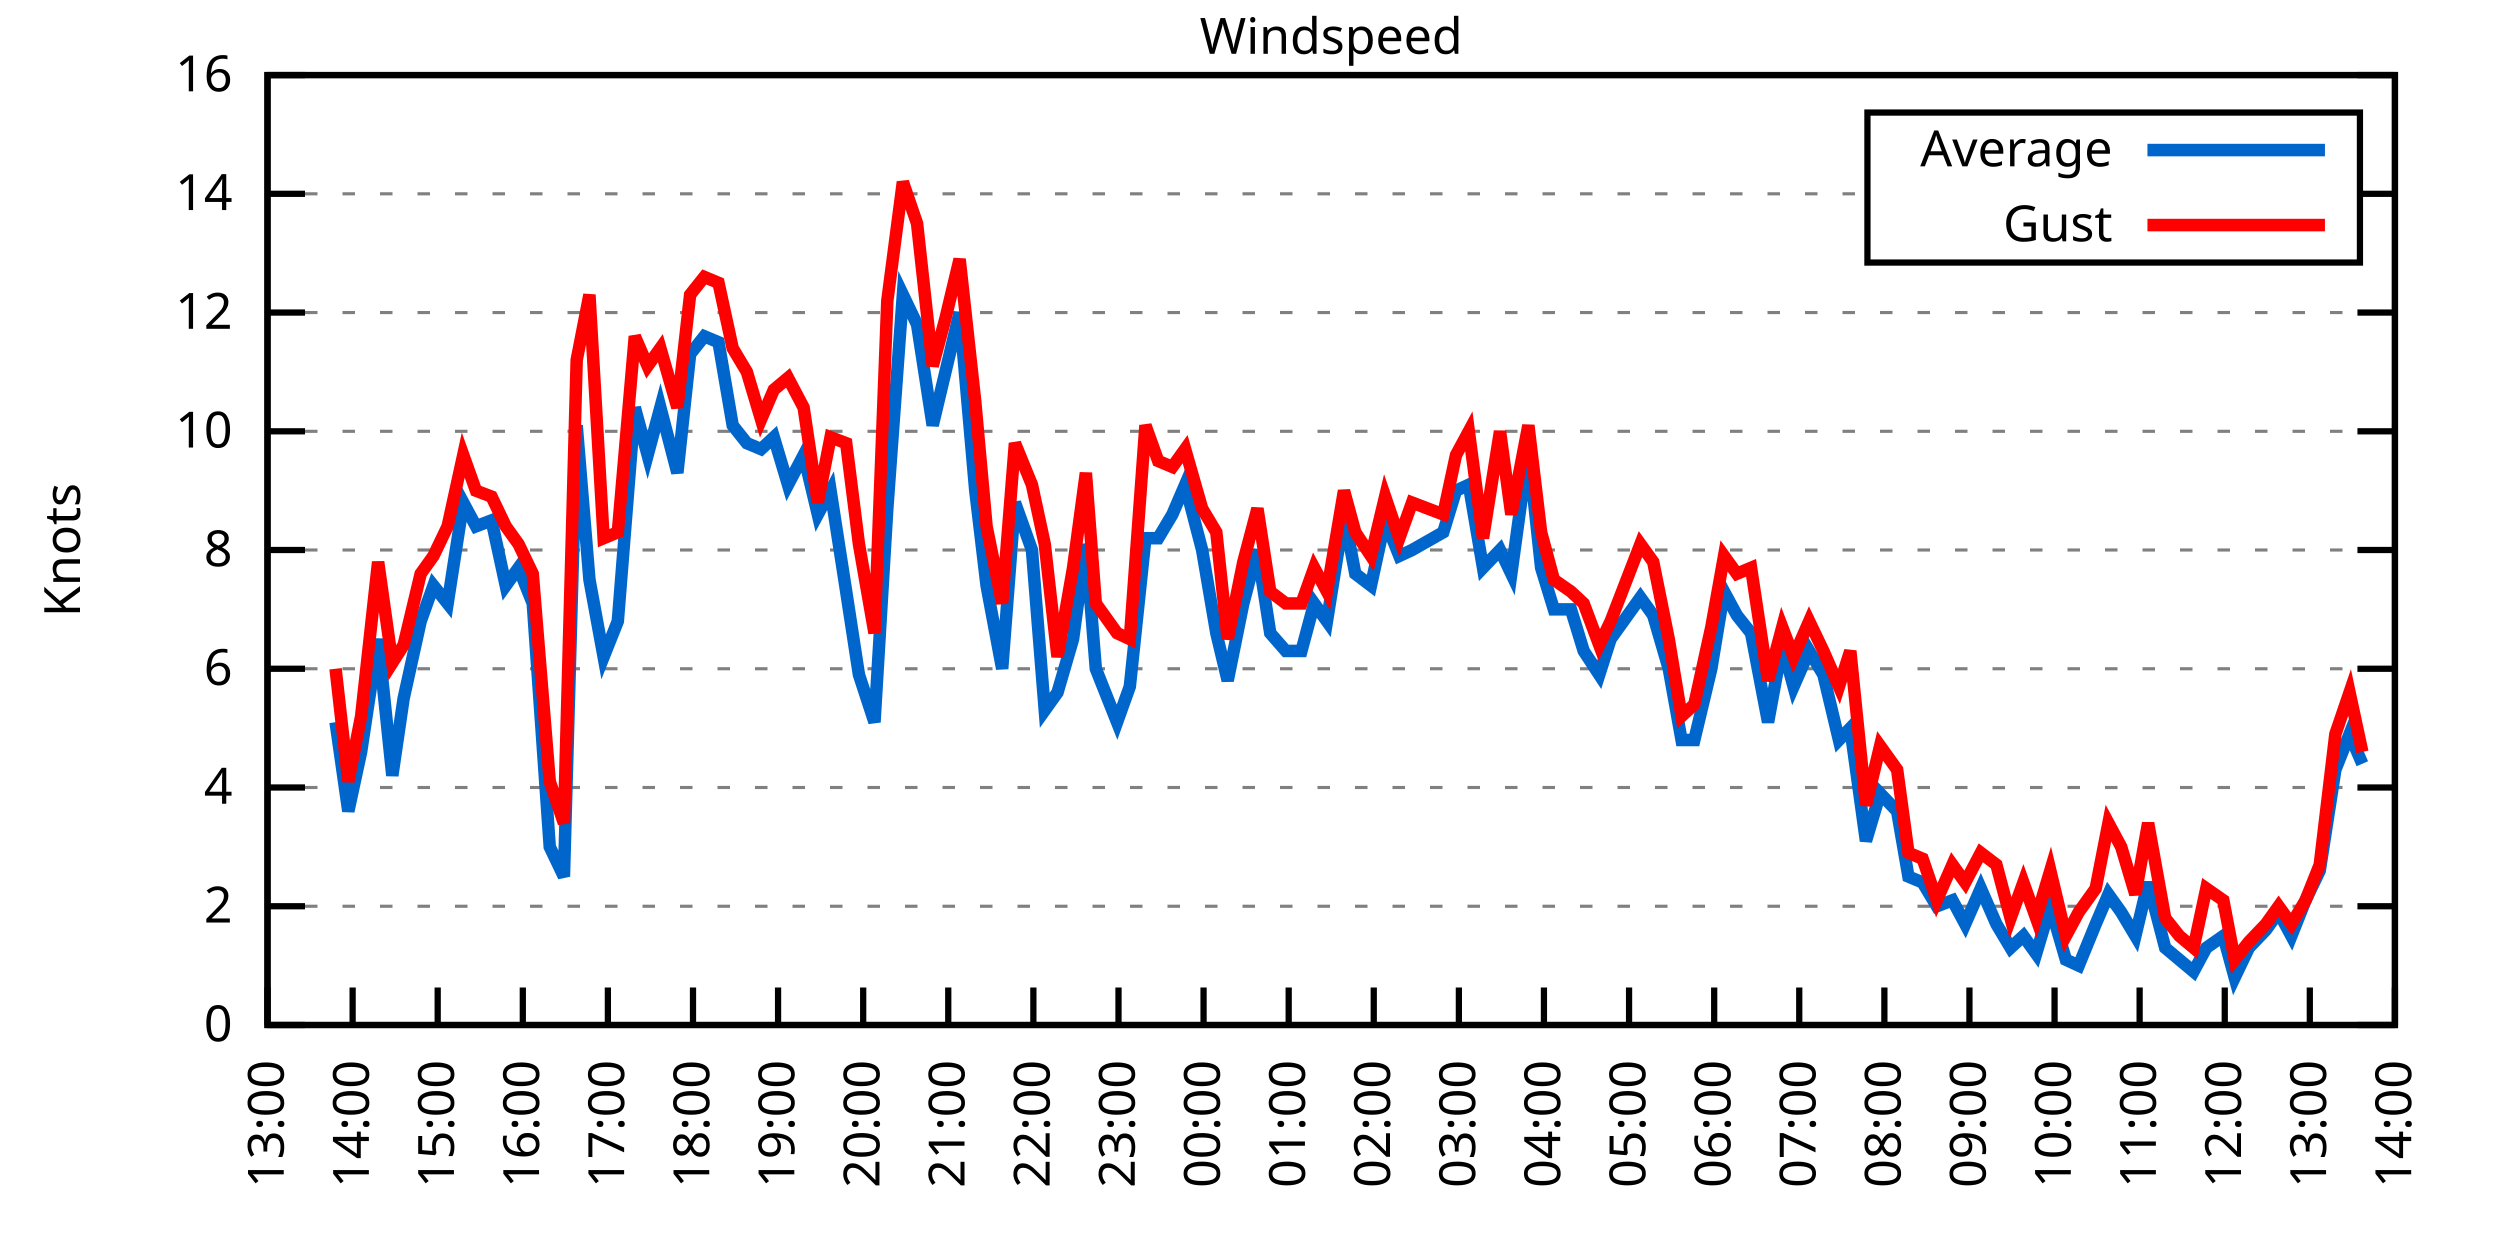
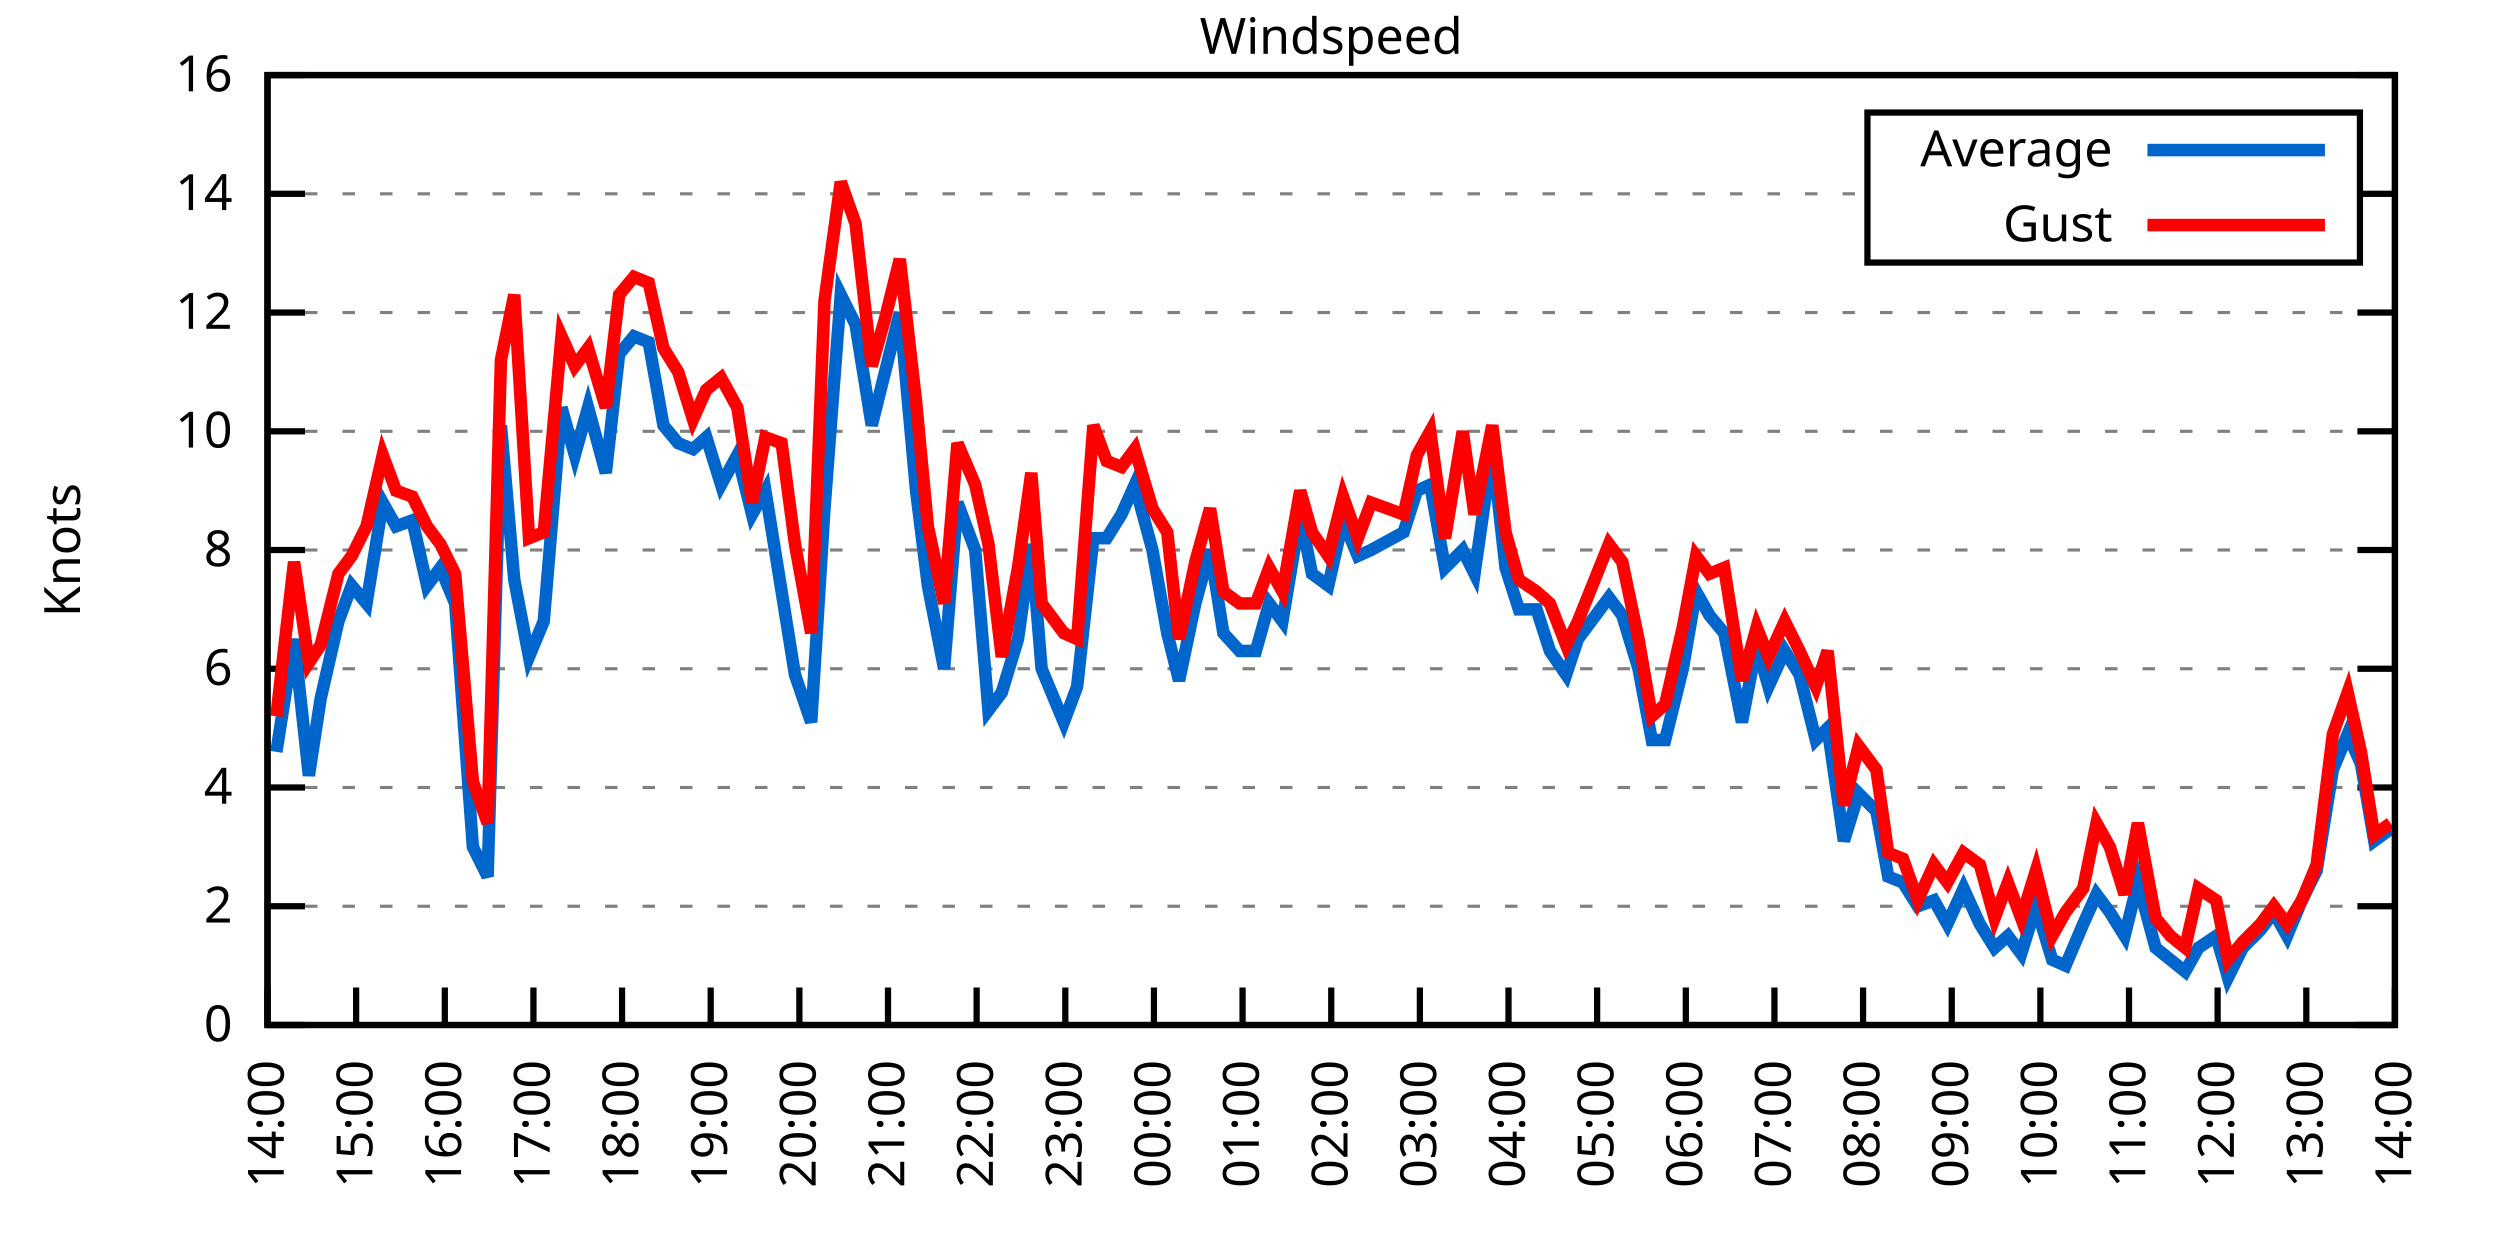
<svg xmlns="http://www.w3.org/2000/svg" xmlns:xlink="http://www.w3.org/1999/xlink" width="400" height="200" viewBox="0 0 400 200">
  <g id="gnuplot_canvas">
    <rect x="0" y="0" width="400" height="200" fill="none" />
    <defs>
      <circle id="gpDot" r="0.5" stroke-width="0.5" stroke="currentColor" />
      <path id="gpPt0" stroke-width="0.333" stroke="currentColor" d="M-1,0 h2 M0,-1 v2" />
      <path id="gpPt1" stroke-width="0.333" stroke="currentColor" d="M-1,-1 L1,1 M1,-1 L-1,1" />
      <path id="gpPt2" stroke-width="0.333" stroke="currentColor" d="M-1,0 L1,0 M0,-1 L0,1 M-1,-1 L1,1 M-1,1 L1,-1" />
      <rect id="gpPt3" stroke-width="0.333" stroke="currentColor" x="-1" y="-1" width="2" height="2" />
      <rect id="gpPt4" stroke-width="0.333" stroke="currentColor" fill="currentColor" x="-1" y="-1" width="2" height="2" />
      <circle id="gpPt5" stroke-width="0.333" stroke="currentColor" cx="0" cy="0" r="1" />
      <use xlink:href="#gpPt5" id="gpPt6" fill="currentColor" stroke="none" />
      <path id="gpPt7" stroke-width="0.333" stroke="currentColor" d="M0,-1.33 L-1.33,0.67 L1.33,0.67 z" />
      <use xlink:href="#gpPt7" id="gpPt8" fill="currentColor" stroke="none" />
      <use xlink:href="#gpPt7" id="gpPt9" stroke="currentColor" transform="rotate(180)" />
      <use xlink:href="#gpPt9" id="gpPt10" fill="currentColor" stroke="none" />
      <use xlink:href="#gpPt3" id="gpPt11" stroke="currentColor" transform="rotate(45)" />
      <use xlink:href="#gpPt11" id="gpPt12" fill="currentColor" stroke="none" />
      <path id="gpPt13" stroke-width="0.333" stroke="currentColor" d="M0,1.330 L1.265,0.411 L0.782,-1.067 L-0.782,-1.076 L-1.265,0.411 z" />
      <use xlink:href="#gpPt13" id="gpPt14" fill="currentColor" stroke="none" />
      <filter id="textbox" filterUnits="objectBoundingBox" x="0" y="0" height="1" width="1">
        <feFlood flood-color="white" flood-opacity="1" result="bgnd" />
        <feComposite in="SourceGraphic" in2="bgnd" operator="atop" />
      </filter>
      <filter id="greybox" filterUnits="objectBoundingBox" x="0" y="0" height="1" width="1">
        <feFlood flood-color="lightgrey" flood-opacity="1" result="grey" />
        <feComposite in="SourceGraphic" in2="grey" operator="atop" />
      </filter>
    </defs>
    <g fill="none" color="white" stroke="currentColor" stroke-width="1.00" stroke-linecap="butt" stroke-linejoin="miter">
</g>
    <g fill="none" color="black" stroke="currentColor" stroke-width="1.00" stroke-linecap="butt" stroke-linejoin="miter">
      <g stroke="none" shape-rendering="crispEdges">
        <polygon fill="rgb(255, 255, 255)" points="42.80,164.00 383.18,164.00 383.18,12.02 42.80,12.02 " />
      </g>
    </g>
    <g fill="none" color="black" stroke="currentColor" stroke-width="1.00" stroke-linecap="butt" stroke-linejoin="miter">
</g>
    <g fill="none" color="black" stroke="black" stroke-width="0.50" stroke-linecap="butt" stroke-linejoin="miter">
</g>
    <g fill="none" color="gray" stroke="currentColor" stroke-width="0.50" stroke-linecap="butt" stroke-linejoin="miter">
      <path stroke="gray" stroke-dasharray="2,4" class="gridline" d="M42.80,164.00 L383.19,164.00  " />
    </g>
    <g fill="none" color="gray" stroke="gray" stroke-width="1.00" stroke-linecap="butt" stroke-linejoin="miter">
</g>
    <g fill="none" color="black" stroke="currentColor" stroke-width="1.00" stroke-linecap="butt" stroke-linejoin="miter">
      <path stroke="black" d="M42.80,164.00 L48.80,164.00 M383.19,164.00 L377.19,164.00  " />
      <g transform="translate(37.20,166.60)" stroke="none" fill="black" font-family="Sans" font-size="8.00" text-anchor="end">
        <text>
          <tspan font-family="Sans"> 0</tspan>
        </text>
      </g>
    </g>
    <g fill="none" color="black" stroke="currentColor" stroke-width="1.00" stroke-linecap="butt" stroke-linejoin="miter">
</g>
    <g fill="none" color="black" stroke="black" stroke-width="0.50" stroke-linecap="butt" stroke-linejoin="miter">
</g>
    <g fill="none" color="gray" stroke="currentColor" stroke-width="0.50" stroke-linecap="butt" stroke-linejoin="miter">
      <path stroke="gray" stroke-dasharray="2,4" class="gridline" d="M42.80,145.00 L383.19,145.00  " />
    </g>
    <g fill="none" color="gray" stroke="gray" stroke-width="1.00" stroke-linecap="butt" stroke-linejoin="miter">
</g>
    <g fill="none" color="black" stroke="currentColor" stroke-width="1.00" stroke-linecap="butt" stroke-linejoin="miter">
      <path stroke="black" d="M42.80,145.00 L48.80,145.00 M383.19,145.00 L377.19,145.00  " />
      <g transform="translate(37.20,147.60)" stroke="none" fill="black" font-family="Sans" font-size="8.00" text-anchor="end">
        <text>
          <tspan font-family="Sans"> 2</tspan>
        </text>
      </g>
    </g>
    <g fill="none" color="black" stroke="currentColor" stroke-width="1.00" stroke-linecap="butt" stroke-linejoin="miter">
</g>
    <g fill="none" color="black" stroke="black" stroke-width="0.50" stroke-linecap="butt" stroke-linejoin="miter">
</g>
    <g fill="none" color="gray" stroke="currentColor" stroke-width="0.50" stroke-linecap="butt" stroke-linejoin="miter">
      <path stroke="gray" stroke-dasharray="2,4" class="gridline" d="M42.80,126.00 L383.19,126.00  " />
    </g>
    <g fill="none" color="gray" stroke="gray" stroke-width="1.00" stroke-linecap="butt" stroke-linejoin="miter">
</g>
    <g fill="none" color="black" stroke="currentColor" stroke-width="1.00" stroke-linecap="butt" stroke-linejoin="miter">
      <path stroke="black" d="M42.80,126.00 L48.80,126.00 M383.19,126.00 L377.19,126.00  " />
      <g transform="translate(37.20,128.60)" stroke="none" fill="black" font-family="Sans" font-size="8.00" text-anchor="end">
        <text>
          <tspan font-family="Sans"> 4</tspan>
        </text>
      </g>
    </g>
    <g fill="none" color="black" stroke="currentColor" stroke-width="1.00" stroke-linecap="butt" stroke-linejoin="miter">
</g>
    <g fill="none" color="black" stroke="black" stroke-width="0.50" stroke-linecap="butt" stroke-linejoin="miter">
</g>
    <g fill="none" color="gray" stroke="currentColor" stroke-width="0.50" stroke-linecap="butt" stroke-linejoin="miter">
      <path stroke="gray" stroke-dasharray="2,4" class="gridline" d="M42.80,107.00 L383.19,107.00  " />
    </g>
    <g fill="none" color="gray" stroke="gray" stroke-width="1.00" stroke-linecap="butt" stroke-linejoin="miter">
</g>
    <g fill="none" color="black" stroke="currentColor" stroke-width="1.00" stroke-linecap="butt" stroke-linejoin="miter">
      <path stroke="black" d="M42.80,107.00 L48.80,107.00 M383.19,107.00 L377.19,107.00  " />
      <g transform="translate(37.20,109.60)" stroke="none" fill="black" font-family="Sans" font-size="8.00" text-anchor="end">
        <text>
          <tspan font-family="Sans"> 6</tspan>
        </text>
      </g>
    </g>
    <g fill="none" color="black" stroke="currentColor" stroke-width="1.00" stroke-linecap="butt" stroke-linejoin="miter">
</g>
    <g fill="none" color="black" stroke="black" stroke-width="0.50" stroke-linecap="butt" stroke-linejoin="miter">
</g>
    <g fill="none" color="gray" stroke="currentColor" stroke-width="0.50" stroke-linecap="butt" stroke-linejoin="miter">
      <path stroke="gray" stroke-dasharray="2,4" class="gridline" d="M42.80,88.00 L383.19,88.00  " />
    </g>
    <g fill="none" color="gray" stroke="gray" stroke-width="1.00" stroke-linecap="butt" stroke-linejoin="miter">
</g>
    <g fill="none" color="black" stroke="currentColor" stroke-width="1.00" stroke-linecap="butt" stroke-linejoin="miter">
      <path stroke="black" d="M42.80,88.00 L48.80,88.00 M383.19,88.00 L377.19,88.00  " />
      <g transform="translate(37.20,90.60)" stroke="none" fill="black" font-family="Sans" font-size="8.00" text-anchor="end">
        <text>
          <tspan font-family="Sans"> 8</tspan>
        </text>
      </g>
    </g>
    <g fill="none" color="black" stroke="currentColor" stroke-width="1.00" stroke-linecap="butt" stroke-linejoin="miter">
</g>
    <g fill="none" color="black" stroke="black" stroke-width="0.50" stroke-linecap="butt" stroke-linejoin="miter">
</g>
    <g fill="none" color="gray" stroke="currentColor" stroke-width="0.50" stroke-linecap="butt" stroke-linejoin="miter">
      <path stroke="gray" stroke-dasharray="2,4" class="gridline" d="M42.80,69.01 L383.19,69.01  " />
    </g>
    <g fill="none" color="gray" stroke="gray" stroke-width="1.00" stroke-linecap="butt" stroke-linejoin="miter">
</g>
    <g fill="none" color="black" stroke="currentColor" stroke-width="1.00" stroke-linecap="butt" stroke-linejoin="miter">
      <path stroke="black" d="M42.80,69.01 L48.80,69.01 M383.19,69.01 L377.19,69.01  " />
      <g transform="translate(37.20,71.61)" stroke="none" fill="black" font-family="Sans" font-size="8.00" text-anchor="end">
        <text>
          <tspan font-family="Sans"> 10</tspan>
        </text>
      </g>
    </g>
    <g fill="none" color="black" stroke="currentColor" stroke-width="1.00" stroke-linecap="butt" stroke-linejoin="miter">
</g>
    <g fill="none" color="black" stroke="black" stroke-width="0.50" stroke-linecap="butt" stroke-linejoin="miter">
</g>
    <g fill="none" color="gray" stroke="currentColor" stroke-width="0.50" stroke-linecap="butt" stroke-linejoin="miter">
      <path stroke="gray" stroke-dasharray="2,4" class="gridline" d="M42.80,50.01 L383.19,50.01  " />
    </g>
    <g fill="none" color="gray" stroke="gray" stroke-width="1.00" stroke-linecap="butt" stroke-linejoin="miter">
</g>
    <g fill="none" color="black" stroke="currentColor" stroke-width="1.00" stroke-linecap="butt" stroke-linejoin="miter">
      <path stroke="black" d="M42.80,50.01 L48.80,50.01 M383.19,50.01 L377.19,50.01  " />
      <g transform="translate(37.20,52.61)" stroke="none" fill="black" font-family="Sans" font-size="8.00" text-anchor="end">
        <text>
          <tspan font-family="Sans"> 12</tspan>
        </text>
      </g>
    </g>
    <g fill="none" color="black" stroke="currentColor" stroke-width="1.00" stroke-linecap="butt" stroke-linejoin="miter">
</g>
    <g fill="none" color="black" stroke="black" stroke-width="0.50" stroke-linecap="butt" stroke-linejoin="miter">
</g>
    <g fill="none" color="gray" stroke="currentColor" stroke-width="0.50" stroke-linecap="butt" stroke-linejoin="miter">
      <path stroke="gray" stroke-dasharray="2,4" class="gridline" d="M42.80,31.01 L298.79,31.01 M377.59,31.01 L383.19,31.01  " />
    </g>
    <g fill="none" color="gray" stroke="gray" stroke-width="1.00" stroke-linecap="butt" stroke-linejoin="miter">
</g>
    <g fill="none" color="black" stroke="currentColor" stroke-width="1.00" stroke-linecap="butt" stroke-linejoin="miter">
      <path stroke="black" d="M42.80,31.01 L48.80,31.01 M383.19,31.01 L377.19,31.01  " />
      <g transform="translate(37.20,33.61)" stroke="none" fill="black" font-family="Sans" font-size="8.00" text-anchor="end">
        <text>
          <tspan font-family="Sans"> 14</tspan>
        </text>
      </g>
    </g>
    <g fill="none" color="black" stroke="currentColor" stroke-width="1.00" stroke-linecap="butt" stroke-linejoin="miter">
</g>
    <g fill="none" color="black" stroke="black" stroke-width="0.50" stroke-linecap="butt" stroke-linejoin="miter">
</g>
    <g fill="none" color="gray" stroke="currentColor" stroke-width="0.50" stroke-linecap="butt" stroke-linejoin="miter">
      <path stroke="gray" stroke-dasharray="2,4" class="gridline" d="M42.80,12.01 L383.19,12.01  " />
    </g>
    <g fill="none" color="gray" stroke="gray" stroke-width="1.00" stroke-linecap="butt" stroke-linejoin="miter">
</g>
    <g fill="none" color="black" stroke="currentColor" stroke-width="1.00" stroke-linecap="butt" stroke-linejoin="miter">
      <path stroke="black" d="M42.80,12.01 L48.80,12.01 M383.19,12.01 L377.19,12.01  " />
      <g transform="translate(37.20,14.61)" stroke="none" fill="black" font-family="Sans" font-size="8.00" text-anchor="end">
        <text>
          <tspan font-family="Sans"> 16</tspan>
        </text>
      </g>
    </g>
    <g fill="none" color="black" stroke="currentColor" stroke-width="1.00" stroke-linecap="butt" stroke-linejoin="miter">
      <path stroke="black" d="M42.80,164.00 L42.80,158.00  " />
      <g transform="translate(45.40,169.60) rotate(270.00)" stroke="none" fill="black" font-family="Sans" font-size="8.00" text-anchor="end">
        <text>
-           <tspan font-family="Sans">13:00</tspan>
-         </text>
-       </g>
-     </g>
-     <g fill="none" color="black" stroke="currentColor" stroke-width="1.00" stroke-linecap="butt" stroke-linejoin="miter">
-       <path stroke="black" d="M56.42,164.00 L56.42,158.00  " />
-       <g transform="translate(59.02,169.60) rotate(270.00)" stroke="none" fill="black" font-family="Sans" font-size="8.00" text-anchor="end">
-         <text>
          <tspan font-family="Sans">14:00</tspan>
        </text>
      </g>
    </g>
    <g fill="none" color="black" stroke="currentColor" stroke-width="1.00" stroke-linecap="butt" stroke-linejoin="miter">
-       <path stroke="black" d="M70.03,164.00 L70.03,158.00  " />
-       <g transform="translate(72.63,169.60) rotate(270.00)" stroke="none" fill="black" font-family="Sans" font-size="8.00" text-anchor="end">
+       <path stroke="black" d="M56.98,164.00 L56.98,158.00  " />
+       <g transform="translate(59.58,169.60) rotate(270.00)" stroke="none" fill="black" font-family="Sans" font-size="8.00" text-anchor="end">
        <text>
          <tspan font-family="Sans">15:00</tspan>
        </text>
      </g>
    </g>
    <g fill="none" color="black" stroke="currentColor" stroke-width="1.00" stroke-linecap="butt" stroke-linejoin="miter">
-       <path stroke="black" d="M83.65,164.00 L83.65,158.00  " />
-       <g transform="translate(86.25,169.60) rotate(270.00)" stroke="none" fill="black" font-family="Sans" font-size="8.00" text-anchor="end">
+       <path stroke="black" d="M71.17,164.00 L71.17,158.00  " />
+       <g transform="translate(73.77,169.60) rotate(270.00)" stroke="none" fill="black" font-family="Sans" font-size="8.00" text-anchor="end">
        <text>
          <tspan font-family="Sans">16:00</tspan>
        </text>
      </g>
    </g>
    <g fill="none" color="black" stroke="currentColor" stroke-width="1.00" stroke-linecap="butt" stroke-linejoin="miter">
-       <path stroke="black" d="M97.26,164.00 L97.26,158.00  " />
-       <g transform="translate(99.86,169.60) rotate(270.00)" stroke="none" fill="black" font-family="Sans" font-size="8.00" text-anchor="end">
+       <path stroke="black" d="M85.35,164.00 L85.35,158.00  " />
+       <g transform="translate(87.95,169.60) rotate(270.00)" stroke="none" fill="black" font-family="Sans" font-size="8.00" text-anchor="end">
        <text>
          <tspan font-family="Sans">17:00</tspan>
        </text>
      </g>
    </g>
    <g fill="none" color="black" stroke="currentColor" stroke-width="1.00" stroke-linecap="butt" stroke-linejoin="miter">
-       <path stroke="black" d="M110.88,164.00 L110.88,158.00  " />
-       <g transform="translate(113.48,169.60) rotate(270.00)" stroke="none" fill="black" font-family="Sans" font-size="8.00" text-anchor="end">
+       <path stroke="black" d="M99.53,164.00 L99.53,158.00  " />
+       <g transform="translate(102.13,169.60) rotate(270.00)" stroke="none" fill="black" font-family="Sans" font-size="8.00" text-anchor="end">
        <text>
          <tspan font-family="Sans">18:00</tspan>
        </text>
      </g>
    </g>
    <g fill="none" color="black" stroke="currentColor" stroke-width="1.00" stroke-linecap="butt" stroke-linejoin="miter">
-       <path stroke="black" d="M124.49,164.00 L124.49,158.00  " />
-       <g transform="translate(127.09,169.60) rotate(270.00)" stroke="none" fill="black" font-family="Sans" font-size="8.00" text-anchor="end">
+       <path stroke="black" d="M113.71,164.00 L113.71,158.00  " />
+       <g transform="translate(116.31,169.60) rotate(270.00)" stroke="none" fill="black" font-family="Sans" font-size="8.00" text-anchor="end">
        <text>
          <tspan font-family="Sans">19:00</tspan>
        </text>
      </g>
    </g>
    <g fill="none" color="black" stroke="currentColor" stroke-width="1.00" stroke-linecap="butt" stroke-linejoin="miter">
-       <path stroke="black" d="M138.11,164.00 L138.11,158.00  " />
-       <g transform="translate(140.71,169.60) rotate(270.00)" stroke="none" fill="black" font-family="Sans" font-size="8.00" text-anchor="end">
+       <path stroke="black" d="M127.90,164.00 L127.90,158.00  " />
+       <g transform="translate(130.50,169.60) rotate(270.00)" stroke="none" fill="black" font-family="Sans" font-size="8.00" text-anchor="end">
        <text>
          <tspan font-family="Sans">20:00</tspan>
        </text>
      </g>
    </g>
    <g fill="none" color="black" stroke="currentColor" stroke-width="1.00" stroke-linecap="butt" stroke-linejoin="miter">
-       <path stroke="black" d="M151.72,164.00 L151.72,158.00  " />
-       <g transform="translate(154.32,169.60) rotate(270.00)" stroke="none" fill="black" font-family="Sans" font-size="8.00" text-anchor="end">
+       <path stroke="black" d="M142.08,164.00 L142.08,158.00  " />
+       <g transform="translate(144.68,169.60) rotate(270.00)" stroke="none" fill="black" font-family="Sans" font-size="8.00" text-anchor="end">
        <text>
          <tspan font-family="Sans">21:00</tspan>
        </text>
      </g>
    </g>
    <g fill="none" color="black" stroke="currentColor" stroke-width="1.00" stroke-linecap="butt" stroke-linejoin="miter">
-       <path stroke="black" d="M165.34,164.00 L165.34,158.00  " />
-       <g transform="translate(167.94,169.60) rotate(270.00)" stroke="none" fill="black" font-family="Sans" font-size="8.00" text-anchor="end">
+       <path stroke="black" d="M156.26,164.00 L156.26,158.00  " />
+       <g transform="translate(158.86,169.60) rotate(270.00)" stroke="none" fill="black" font-family="Sans" font-size="8.00" text-anchor="end">
        <text>
          <tspan font-family="Sans">22:00</tspan>
        </text>
      </g>
    </g>
    <g fill="none" color="black" stroke="currentColor" stroke-width="1.00" stroke-linecap="butt" stroke-linejoin="miter">
-       <path stroke="black" d="M178.96,164.00 L178.96,158.00  " />
-       <g transform="translate(181.56,169.60) rotate(270.00)" stroke="none" fill="black" font-family="Sans" font-size="8.00" text-anchor="end">
+       <path stroke="black" d="M170.45,164.00 L170.45,158.00  " />
+       <g transform="translate(173.05,169.60) rotate(270.00)" stroke="none" fill="black" font-family="Sans" font-size="8.00" text-anchor="end">
        <text>
          <tspan font-family="Sans">23:00</tspan>
        </text>
      </g>
    </g>
    <g fill="none" color="black" stroke="currentColor" stroke-width="1.00" stroke-linecap="butt" stroke-linejoin="miter">
-       <path stroke="black" d="M192.57,164.00 L192.57,158.00  " />
-       <g transform="translate(195.17,169.60) rotate(270.00)" stroke="none" fill="black" font-family="Sans" font-size="8.00" text-anchor="end">
+       <path stroke="black" d="M184.63,164.00 L184.63,158.00  " />
+       <g transform="translate(187.23,169.60) rotate(270.00)" stroke="none" fill="black" font-family="Sans" font-size="8.00" text-anchor="end">
        <text>
          <tspan font-family="Sans">00:00</tspan>
        </text>
      </g>
    </g>
    <g fill="none" color="black" stroke="currentColor" stroke-width="1.00" stroke-linecap="butt" stroke-linejoin="miter">
-       <path stroke="black" d="M206.19,164.00 L206.19,158.00  " />
-       <g transform="translate(208.79,169.60) rotate(270.00)" stroke="none" fill="black" font-family="Sans" font-size="8.00" text-anchor="end">
+       <path stroke="black" d="M198.81,164.00 L198.81,158.00  " />
+       <g transform="translate(201.41,169.60) rotate(270.00)" stroke="none" fill="black" font-family="Sans" font-size="8.00" text-anchor="end">
        <text>
          <tspan font-family="Sans">01:00</tspan>
        </text>
      </g>
    </g>
    <g fill="none" color="black" stroke="currentColor" stroke-width="1.00" stroke-linecap="butt" stroke-linejoin="miter">
-       <path stroke="black" d="M219.80,164.00 L219.80,158.00  " />
-       <g transform="translate(222.40,169.60) rotate(270.00)" stroke="none" fill="black" font-family="Sans" font-size="8.00" text-anchor="end">
+       <path stroke="black" d="M213.00,164.00 L213.00,158.00  " />
+       <g transform="translate(215.60,169.60) rotate(270.00)" stroke="none" fill="black" font-family="Sans" font-size="8.00" text-anchor="end">
        <text>
          <tspan font-family="Sans">02:00</tspan>
        </text>
      </g>
    </g>
    <g fill="none" color="black" stroke="currentColor" stroke-width="1.00" stroke-linecap="butt" stroke-linejoin="miter">
-       <path stroke="black" d="M233.42,164.00 L233.42,158.00  " />
-       <g transform="translate(236.02,169.60) rotate(270.00)" stroke="none" fill="black" font-family="Sans" font-size="8.00" text-anchor="end">
+       <path stroke="black" d="M227.18,164.00 L227.18,158.00  " />
+       <g transform="translate(229.78,169.60) rotate(270.00)" stroke="none" fill="black" font-family="Sans" font-size="8.00" text-anchor="end">
        <text>
          <tspan font-family="Sans">03:00</tspan>
        </text>
      </g>
    </g>
    <g fill="none" color="black" stroke="currentColor" stroke-width="1.00" stroke-linecap="butt" stroke-linejoin="miter">
-       <path stroke="black" d="M247.03,164.00 L247.03,158.00  " />
-       <g transform="translate(249.63,169.60) rotate(270.00)" stroke="none" fill="black" font-family="Sans" font-size="8.00" text-anchor="end">
+       <path stroke="black" d="M241.36,164.00 L241.36,158.00  " />
+       <g transform="translate(243.96,169.60) rotate(270.00)" stroke="none" fill="black" font-family="Sans" font-size="8.00" text-anchor="end">
        <text>
          <tspan font-family="Sans">04:00</tspan>
        </text>
      </g>
    </g>
    <g fill="none" color="black" stroke="currentColor" stroke-width="1.00" stroke-linecap="butt" stroke-linejoin="miter">
-       <path stroke="black" d="M260.65,164.00 L260.65,158.00  " />
-       <g transform="translate(263.25,169.60) rotate(270.00)" stroke="none" fill="black" font-family="Sans" font-size="8.00" text-anchor="end">
+       <path stroke="black" d="M255.54,164.00 L255.54,158.00  " />
+       <g transform="translate(258.14,169.60) rotate(270.00)" stroke="none" fill="black" font-family="Sans" font-size="8.00" text-anchor="end">
        <text>
          <tspan font-family="Sans">05:00</tspan>
        </text>
      </g>
    </g>
    <g fill="none" color="black" stroke="currentColor" stroke-width="1.00" stroke-linecap="butt" stroke-linejoin="miter">
-       <path stroke="black" d="M274.27,164.00 L274.27,158.00  " />
-       <g transform="translate(276.87,169.60) rotate(270.00)" stroke="none" fill="black" font-family="Sans" font-size="8.00" text-anchor="end">
+       <path stroke="black" d="M269.73,164.00 L269.73,158.00  " />
+       <g transform="translate(272.33,169.60) rotate(270.00)" stroke="none" fill="black" font-family="Sans" font-size="8.00" text-anchor="end">
        <text>
          <tspan font-family="Sans">06:00</tspan>
        </text>
      </g>
    </g>
    <g fill="none" color="black" stroke="currentColor" stroke-width="1.00" stroke-linecap="butt" stroke-linejoin="miter">
-       <path stroke="black" d="M287.88,164.00 L287.88,158.00  " />
-       <g transform="translate(290.48,169.60) rotate(270.00)" stroke="none" fill="black" font-family="Sans" font-size="8.00" text-anchor="end">
+       <path stroke="black" d="M283.91,164.00 L283.91,158.00  " />
+       <g transform="translate(286.51,169.60) rotate(270.00)" stroke="none" fill="black" font-family="Sans" font-size="8.00" text-anchor="end">
        <text>
          <tspan font-family="Sans">07:00</tspan>
        </text>
      </g>
    </g>
    <g fill="none" color="black" stroke="currentColor" stroke-width="1.00" stroke-linecap="butt" stroke-linejoin="miter">
-       <path stroke="black" d="M301.50,164.00 L301.50,158.00  " />
-       <g transform="translate(304.10,169.60) rotate(270.00)" stroke="none" fill="black" font-family="Sans" font-size="8.00" text-anchor="end">
+       <path stroke="black" d="M298.09,164.00 L298.09,158.00  " />
+       <g transform="translate(300.69,169.60) rotate(270.00)" stroke="none" fill="black" font-family="Sans" font-size="8.00" text-anchor="end">
        <text>
          <tspan font-family="Sans">08:00</tspan>
        </text>
      </g>
    </g>
    <g fill="none" color="black" stroke="currentColor" stroke-width="1.00" stroke-linecap="butt" stroke-linejoin="miter">
-       <path stroke="black" d="M315.11,164.00 L315.11,158.00  " />
-       <g transform="translate(317.71,169.60) rotate(270.00)" stroke="none" fill="black" font-family="Sans" font-size="8.00" text-anchor="end">
+       <path stroke="black" d="M312.28,164.00 L312.28,158.00  " />
+       <g transform="translate(314.88,169.60) rotate(270.00)" stroke="none" fill="black" font-family="Sans" font-size="8.00" text-anchor="end">
        <text>
          <tspan font-family="Sans">09:00</tspan>
        </text>
      </g>
    </g>
    <g fill="none" color="black" stroke="currentColor" stroke-width="1.00" stroke-linecap="butt" stroke-linejoin="miter">
-       <path stroke="black" d="M328.73,164.00 L328.73,158.00  " />
-       <g transform="translate(331.33,169.60) rotate(270.00)" stroke="none" fill="black" font-family="Sans" font-size="8.00" text-anchor="end">
+       <path stroke="black" d="M326.46,164.00 L326.46,158.00  " />
+       <g transform="translate(329.06,169.60) rotate(270.00)" stroke="none" fill="black" font-family="Sans" font-size="8.00" text-anchor="end">
        <text>
          <tspan font-family="Sans">10:00</tspan>
        </text>
      </g>
    </g>
    <g fill="none" color="black" stroke="currentColor" stroke-width="1.00" stroke-linecap="butt" stroke-linejoin="miter">
-       <path stroke="black" d="M342.34,164.00 L342.34,158.00  " />
-       <g transform="translate(344.94,169.60) rotate(270.00)" stroke="none" fill="black" font-family="Sans" font-size="8.00" text-anchor="end">
+       <path stroke="black" d="M340.64,164.00 L340.64,158.00  " />
+       <g transform="translate(343.24,169.60) rotate(270.00)" stroke="none" fill="black" font-family="Sans" font-size="8.00" text-anchor="end">
        <text>
          <tspan font-family="Sans">11:00</tspan>
        </text>
      </g>
    </g>
    <g fill="none" color="black" stroke="currentColor" stroke-width="1.00" stroke-linecap="butt" stroke-linejoin="miter">
-       <path stroke="black" d="M355.96,164.00 L355.96,158.00  " />
-       <g transform="translate(358.56,169.60) rotate(270.00)" stroke="none" fill="black" font-family="Sans" font-size="8.00" text-anchor="end">
+       <path stroke="black" d="M354.82,164.00 L354.82,158.00  " />
+       <g transform="translate(357.42,169.60) rotate(270.00)" stroke="none" fill="black" font-family="Sans" font-size="8.00" text-anchor="end">
        <text>
          <tspan font-family="Sans">12:00</tspan>
        </text>
      </g>
    </g>
    <g fill="none" color="black" stroke="currentColor" stroke-width="1.00" stroke-linecap="butt" stroke-linejoin="miter">
-       <path stroke="black" d="M369.57,164.00 L369.57,158.00  " />
-       <g transform="translate(372.17,169.60) rotate(270.00)" stroke="none" fill="black" font-family="Sans" font-size="8.00" text-anchor="end">
+       <path stroke="black" d="M369.01,164.00 L369.01,158.00  " />
+       <g transform="translate(371.61,169.60) rotate(270.00)" stroke="none" fill="black" font-family="Sans" font-size="8.00" text-anchor="end">
        <text>
          <tspan font-family="Sans">13:00</tspan>
        </text>
      </g>
    </g>
    <g fill="none" color="black" stroke="currentColor" stroke-width="1.00" stroke-linecap="butt" stroke-linejoin="miter">
      <path stroke="black" d="M383.19,164.00 L383.19,158.00  " />
      <g transform="translate(385.79,169.60) rotate(270.00)" stroke="none" fill="black" font-family="Sans" font-size="8.00" text-anchor="end">
        <text>
          <tspan font-family="Sans">14:00</tspan>
        </text>
      </g>
    </g>
    <g fill="none" color="black" stroke="currentColor" stroke-width="1.00" stroke-linecap="butt" stroke-linejoin="miter">
</g>
    <g fill="none" color="black" stroke="currentColor" stroke-width="1.00" stroke-linecap="butt" stroke-linejoin="miter">
      <path stroke="black" d="M42.80,12.01 L42.80,164.00 L383.19,164.00 L383.19,12.01 L42.80,12.01 Z  " />
    </g>
    <g fill="none" color="black" stroke="currentColor" stroke-width="1.00" stroke-linecap="butt" stroke-linejoin="miter">
</g>
    <g fill="none" color="black" stroke="currentColor" stroke-width="1.00" stroke-linecap="butt" stroke-linejoin="miter">
      <path stroke="black" d="M298.79,42.01 L298.79,18.01 L377.59,18.01 L377.59,42.01 L298.79,42.01 Z  " />
    </g>
    <g id="Windspeed_plot_1">
      <g fill="none" color="white" stroke="black" stroke-width="2.00" stroke-linecap="butt" stroke-linejoin="miter">
</g>
      <g fill="none" color="black" stroke="currentColor" stroke-width="2.00" stroke-linecap="butt" stroke-linejoin="miter">
        <g transform="translate(337.99,26.61)" stroke="none" fill="black" font-family="Sans" font-size="8.00" text-anchor="end">
          <text>
            <tspan font-family="Sans">Average</tspan>
          </text>
        </g>
      </g>
      <g fill="none" color="black" stroke="currentColor" stroke-width="2.00" stroke-linecap="butt" stroke-linejoin="miter">
-         <path stroke="rgb(  0, 102, 204)" d="M343.59,24.01 L371.99,24.01 M53.69,115.55 L55.73,129.80 L57.78,120.30 L60.50,102.25 L62.77,124.10 L64.58,111.75   L67.31,99.40 L69.35,93.70 L71.62,96.55 L74.12,80.41 L76.16,84.21 L78.65,83.26 L80.92,93.70 L82.97,90.85   L85.24,96.55 L87.96,135.50 L90.23,140.25 L92.27,68.06 L94.31,92.75 L96.58,105.10 L98.85,99.40 L101.57,65.21   L103.62,72.81 L105.66,65.21 L108.38,75.66 L110.42,56.66 L112.69,53.81 L114.96,54.76 L117.23,68.06 L119.50,70.91   L121.77,71.86 L123.81,69.96 L126.08,77.56 L128.58,72.81 L130.85,82.31 L132.89,78.51 L135.39,94.65 L137.43,107.95   L139.92,115.55 L141.97,81.36 L144.46,47.16 L146.73,51.91 L149.23,68.06 L151.27,59.51 L153.54,50.01 L156.04,78.51   L157.85,93.70 L160.35,107.00 L162.39,80.41 L165.11,88.00 L167.16,113.65 L169.20,110.80 L171.69,102.25 L173.74,87.06   L175.33,107.00 L178.73,115.55 L180.77,109.85 L183.27,86.11 L185.31,86.11 L187.58,82.31 L189.62,77.56 L192.34,88.00   L194.61,101.30 L196.43,108.90 L198.93,96.55 L201.19,88.00 L203.24,101.30 L205.73,104.15 L208.23,104.15 L210.27,96.55   L212.31,99.40 L215.04,82.31 L216.85,91.80 L219.35,93.70 L221.62,83.26 L223.89,88.95 L225.93,88.00 L230.92,85.16   L232.96,78.51 L235.01,77.56 L237.28,90.85 L240.00,88.00 L241.81,91.80 L244.54,71.86 L246.58,90.85 L248.62,97.50   L251.35,97.50 L253.39,104.15 L255.88,107.95 L257.70,102.25 L262.47,95.60 L264.51,98.45 L267.00,107.00 L269.05,118.40   L271.09,118.40 L273.81,107.00 L275.85,94.65 L277.90,98.45 L280.17,101.30 L282.89,115.55 L285.16,103.20 L286.97,109.85   L289.47,104.15 L291.74,107.95 L294.23,118.40 L296.05,116.50 L298.55,134.55 L300.82,126.95 L303.54,129.80 L305.35,140.25   L307.62,141.20 L309.89,145.00 L312.39,144.05 L314.43,147.85 L316.93,142.15 L319.42,147.85 L321.69,151.65 L323.74,149.75   L325.78,152.60 L328.05,145.00 L330.54,153.55 L332.59,154.50 L335.31,147.85 L337.35,143.10 L339.39,145.95 L341.66,149.75   L343.70,141.20 L346.43,151.65 L348.70,153.55 L350.97,155.45 L353.01,151.65 L355.73,149.75 L357.55,156.40 L359.82,151.65   L362.54,148.80 L364.58,145.95 L366.62,149.75 L368.89,144.05 L371.16,139.30 L373.66,123.15 L375.93,117.45 L377.97,122.20    " />
+         <path stroke="rgb(  0, 102, 204)" d="M343.59,24.01 L371.99,24.01 M44.22,120.30 L47.05,102.25 L49.42,124.10 L51.31,111.75 L54.15,99.40 L56.27,93.70   L58.64,96.55 L61.24,80.41 L63.37,84.21 L65.97,83.26 L68.33,93.70 L70.46,90.85 L72.82,96.55 L75.66,135.50   L78.02,140.25 L80.15,68.06 L82.28,92.75 L84.64,105.10 L87.00,99.40 L89.84,65.21 L91.97,72.81 L94.09,65.21   L96.93,75.66 L99.06,56.66 L101.42,53.81 L103.79,54.76 L106.15,68.06 L108.51,70.91 L110.88,71.86 L113.01,69.96   L115.37,77.56 L117.97,72.81 L120.33,82.31 L122.46,78.51 L125.06,94.65 L127.19,107.95 L129.79,115.55 L131.92,81.36   L134.52,47.16 L136.88,51.91 L139.48,68.06 L141.61,59.51 L143.97,50.01 L146.57,78.51 L148.46,93.70 L151.06,107.00   L153.19,80.41 L156.03,88.00 L158.15,113.65 L160.28,110.80 L162.88,102.25 L165.01,87.06 L166.66,107.00 L170.21,115.55   L172.34,109.85 L174.94,86.11 L177.06,86.11 L179.43,82.31 L181.56,77.56 L184.39,88.00 L186.76,101.30 L188.65,108.90   L191.25,96.55 L193.61,88.00 L195.74,101.30 L198.34,104.15 L200.94,104.15 L203.07,96.55 L205.19,99.40 L208.03,82.31   L209.92,91.80 L212.52,93.70 L214.89,83.26 L217.25,88.95 L219.38,88.00 L224.58,85.16 L226.71,78.51 L228.83,77.56   L231.20,90.85 L234.03,88.00 L235.92,91.80 L238.76,71.86 L240.89,90.85 L243.02,97.50 L245.85,97.50 L247.98,104.15   L250.58,107.95 L252.47,102.25 L257.43,95.60 L259.56,98.45 L262.16,107.00 L264.29,118.40 L266.42,118.40 L269.25,107.00   L271.38,94.65 L273.51,98.45 L275.87,101.30 L278.71,115.55 L281.07,103.20 L282.96,109.85 L285.56,104.15 L287.93,107.95   L290.53,118.40 L292.42,116.50 L295.02,134.55 L297.38,126.95 L300.22,129.80 L302.11,140.25 L304.47,141.20 L306.84,145.00   L309.44,144.05 L311.57,147.85 L314.17,142.15 L316.77,147.85 L319.13,151.65 L321.26,149.75 L323.39,152.60 L325.75,145.00   L328.35,153.55 L330.48,154.50 L333.31,147.85 L335.44,143.10 L337.57,145.95 L339.93,149.75 L342.06,141.20 L344.90,151.65   L347.26,153.55 L349.62,155.45 L351.75,151.65 L354.59,149.75 L356.48,156.40 L358.84,151.65 L361.68,148.80 L363.81,145.95   L365.93,149.75 L368.30,144.05 L370.66,139.30 L373.26,123.15 L375.63,117.45 L377.75,122.20 L379.88,134.55 L382.48,132.65    " />
      </g>
    </g>
    <g id="Windspeed_plot_2">
      <g fill="none" color="black" stroke="currentColor" stroke-width="2.00" stroke-linecap="butt" stroke-linejoin="miter">
        <g transform="translate(337.99,38.61)" stroke="none" fill="black" font-family="Sans" font-size="8.00" text-anchor="end">
          <text>
            <tspan font-family="Sans">Gust</tspan>
          </text>
        </g>
      </g>
      <g fill="none" color="black" stroke="currentColor" stroke-width="2.00" stroke-linecap="butt" stroke-linejoin="miter">
-         <path stroke="rgb(255,   0,   0)" d="M343.59,36.01 L371.99,36.01 M53.69,107.00 L55.73,125.05 L57.78,114.60 L60.50,89.90 L62.77,106.05 L64.58,103.20   L67.31,91.80 L69.35,88.95 L71.62,84.21 L74.12,72.81 L76.16,78.51 L78.65,79.46 L80.92,84.21 L82.97,87.06   L85.24,91.80 L87.96,125.05 L90.23,131.70 L92.27,57.61 L94.31,47.16 L96.58,86.11 L98.85,85.16 L101.57,53.81   L103.62,58.56 L105.66,55.71 L108.38,65.21 L110.42,47.16 L112.69,44.31 L114.96,45.26 L117.23,55.71 L119.50,59.51   L121.77,67.11 L123.81,62.36 L126.08,60.46 L128.58,65.21 L130.85,80.41 L132.89,69.96 L135.39,70.91 L137.43,87.06   L139.92,101.30 L141.97,48.11 L144.46,29.11 L146.73,35.76 L149.23,58.56 L151.27,50.96 L153.54,41.46 L156.04,64.26   L157.85,84.21 L160.35,96.55 L162.39,70.91 L165.11,77.56 L167.16,87.06 L169.20,105.10 L171.69,90.85 L173.74,75.66   L175.33,96.55 L178.73,101.30 L180.77,102.25 L183.27,68.06 L185.31,73.76 L187.58,74.71 L189.62,71.86 L192.34,81.36   L194.61,85.16 L196.43,102.25 L198.93,89.90 L201.19,81.36 L203.24,94.65 L205.73,96.55 L208.23,96.55 L210.27,90.85   L212.31,94.65 L215.04,78.51 L216.85,85.16 L219.35,88.95 L221.62,79.46 L223.89,86.11 L225.93,80.41 L230.92,82.31   L232.96,72.81 L235.01,69.01 L237.28,86.11 L240.00,69.01 L241.81,82.31 L244.54,68.06 L246.58,85.16 L248.62,92.75   L251.35,94.65 L253.39,96.55 L255.88,103.20 L257.70,99.40 L262.47,87.06 L264.51,89.90 L267.00,102.25 L269.05,114.60   L271.09,112.70 L273.81,100.35 L275.85,88.95 L277.90,91.80 L280.17,90.85 L282.89,108.90 L285.16,100.35 L286.97,105.10   L289.47,99.40 L291.74,104.15 L294.23,109.85 L296.05,104.15 L298.55,128.85 L300.82,119.35 L303.54,123.15 L305.35,136.45   L307.62,137.40 L309.89,144.05 L312.39,138.35 L314.43,141.20 L316.93,136.45 L319.42,138.35 L321.69,146.90 L323.74,141.20   L325.78,146.90 L328.05,139.30 L330.54,149.75 L332.59,145.95 L335.31,142.15 L337.35,131.70 L339.39,135.50 L341.66,143.10   L343.70,131.70 L346.43,146.90 L348.70,149.75 L350.97,151.65 L353.01,142.15 L355.73,144.05 L357.55,153.55 L359.82,150.70   L362.54,147.85 L364.58,145.00 L366.62,147.85 L368.89,144.05 L371.16,138.35 L373.66,117.45 L375.93,110.80 L377.97,120.30    " />
+         <path stroke="rgb(255,   0,   0)" d="M343.59,36.01 L371.99,36.01 M44.22,114.60 L47.05,89.90 L49.42,106.05 L51.31,103.20 L54.15,91.80 L56.27,88.95   L58.64,84.21 L61.24,72.81 L63.37,78.51 L65.97,79.46 L68.33,84.21 L70.46,87.06 L72.82,91.80 L75.66,125.05   L78.02,131.70 L80.15,57.61 L82.28,47.16 L84.64,86.11 L87.00,85.16 L89.84,53.81 L91.97,58.56 L94.09,55.71   L96.93,65.21 L99.06,47.16 L101.42,44.31 L103.79,45.26 L106.15,55.71 L108.51,59.51 L110.88,67.11 L113.01,62.36   L115.37,60.46 L117.97,65.21 L120.33,80.41 L122.46,69.96 L125.06,70.91 L127.19,87.06 L129.79,101.30 L131.92,48.11   L134.52,29.11 L136.88,35.76 L139.48,58.56 L141.61,50.96 L143.97,41.46 L146.57,64.26 L148.46,84.21 L151.06,96.55   L153.19,70.91 L156.03,77.56 L158.15,87.06 L160.28,105.10 L162.88,90.85 L165.01,75.66 L166.66,96.55 L170.21,101.30   L172.34,102.25 L174.94,68.06 L177.06,73.76 L179.43,74.71 L181.56,71.86 L184.39,81.36 L186.76,85.16 L188.65,102.25   L191.25,89.90 L193.61,81.36 L195.74,94.65 L198.34,96.55 L200.94,96.55 L203.07,90.85 L205.19,94.65 L208.03,78.51   L209.92,85.16 L212.52,88.95 L214.89,79.46 L217.25,86.11 L219.38,80.41 L224.58,82.31 L226.71,72.81 L228.83,69.01   L231.20,86.11 L234.03,69.01 L235.92,82.31 L238.76,68.06 L240.89,85.16 L243.02,92.75 L245.85,94.65 L247.98,96.55   L250.58,103.20 L252.47,99.40 L257.43,87.06 L259.56,89.90 L262.16,102.25 L264.29,114.60 L266.42,112.70 L269.25,100.35   L271.38,88.95 L273.51,91.80 L275.87,90.85 L278.71,108.90 L281.07,100.35 L282.96,105.10 L285.56,99.40 L287.93,104.15   L290.53,109.85 L292.42,104.15 L295.02,128.85 L297.38,119.35 L300.22,123.15 L302.11,136.45 L304.47,137.40 L306.84,144.05   L309.44,138.35 L311.57,141.20 L314.17,136.45 L316.77,138.35 L319.13,146.90 L321.26,141.20 L323.39,146.90 L325.75,139.30   L328.35,149.75 L330.48,145.95 L333.31,142.15 L335.44,131.70 L337.57,135.50 L339.93,143.10 L342.06,131.70 L344.90,146.90   L347.26,149.75 L349.62,151.65 L351.75,142.15 L354.59,144.05 L356.48,153.55 L358.84,150.70 L361.68,147.85 L363.81,145.00   L365.93,147.85 L368.30,144.05 L370.66,138.35 L373.26,117.45 L375.63,110.80 L377.75,120.30 L379.88,133.60 L382.48,131.70    " />
      </g>
    </g>
    <g fill="none" color="black" stroke="currentColor" stroke-width="2.00" stroke-linecap="butt" stroke-linejoin="miter">
</g>
    <g fill="none" color="black" stroke="black" stroke-width="1.00" stroke-linecap="butt" stroke-linejoin="miter">
</g>
    <g fill="none" color="black" stroke="currentColor" stroke-width="1.00" stroke-linecap="butt" stroke-linejoin="miter">
      <path stroke="black" d="M42.80,12.01 L42.80,164.00 L383.19,164.00 L383.19,12.01 L42.80,12.01 Z  " />
      <g transform="translate(12.80,88.01) rotate(270.00)" stroke="none" fill="black" font-family="Sans" font-size="8.00" text-anchor="middle">
        <text>
          <tspan font-family="Sans">Knots</tspan>
        </text>
      </g>
    </g>
    <g fill="none" color="black" stroke="currentColor" stroke-width="1.00" stroke-linecap="butt" stroke-linejoin="miter">
</g>
    <g fill="none" color="black" stroke="currentColor" stroke-width="1.00" stroke-linecap="butt" stroke-linejoin="miter">
      <g transform="translate(212.99,8.61)" stroke="none" fill="black" font-family="Sans" font-size="8.00" text-anchor="middle">
        <text>
          <tspan font-family="Sans">Windspeed</tspan>
        </text>
      </g>
    </g>
    <g fill="none" color="black" stroke="currentColor" stroke-width="1.00" stroke-linecap="butt" stroke-linejoin="miter">
</g>
  </g>
</svg>
